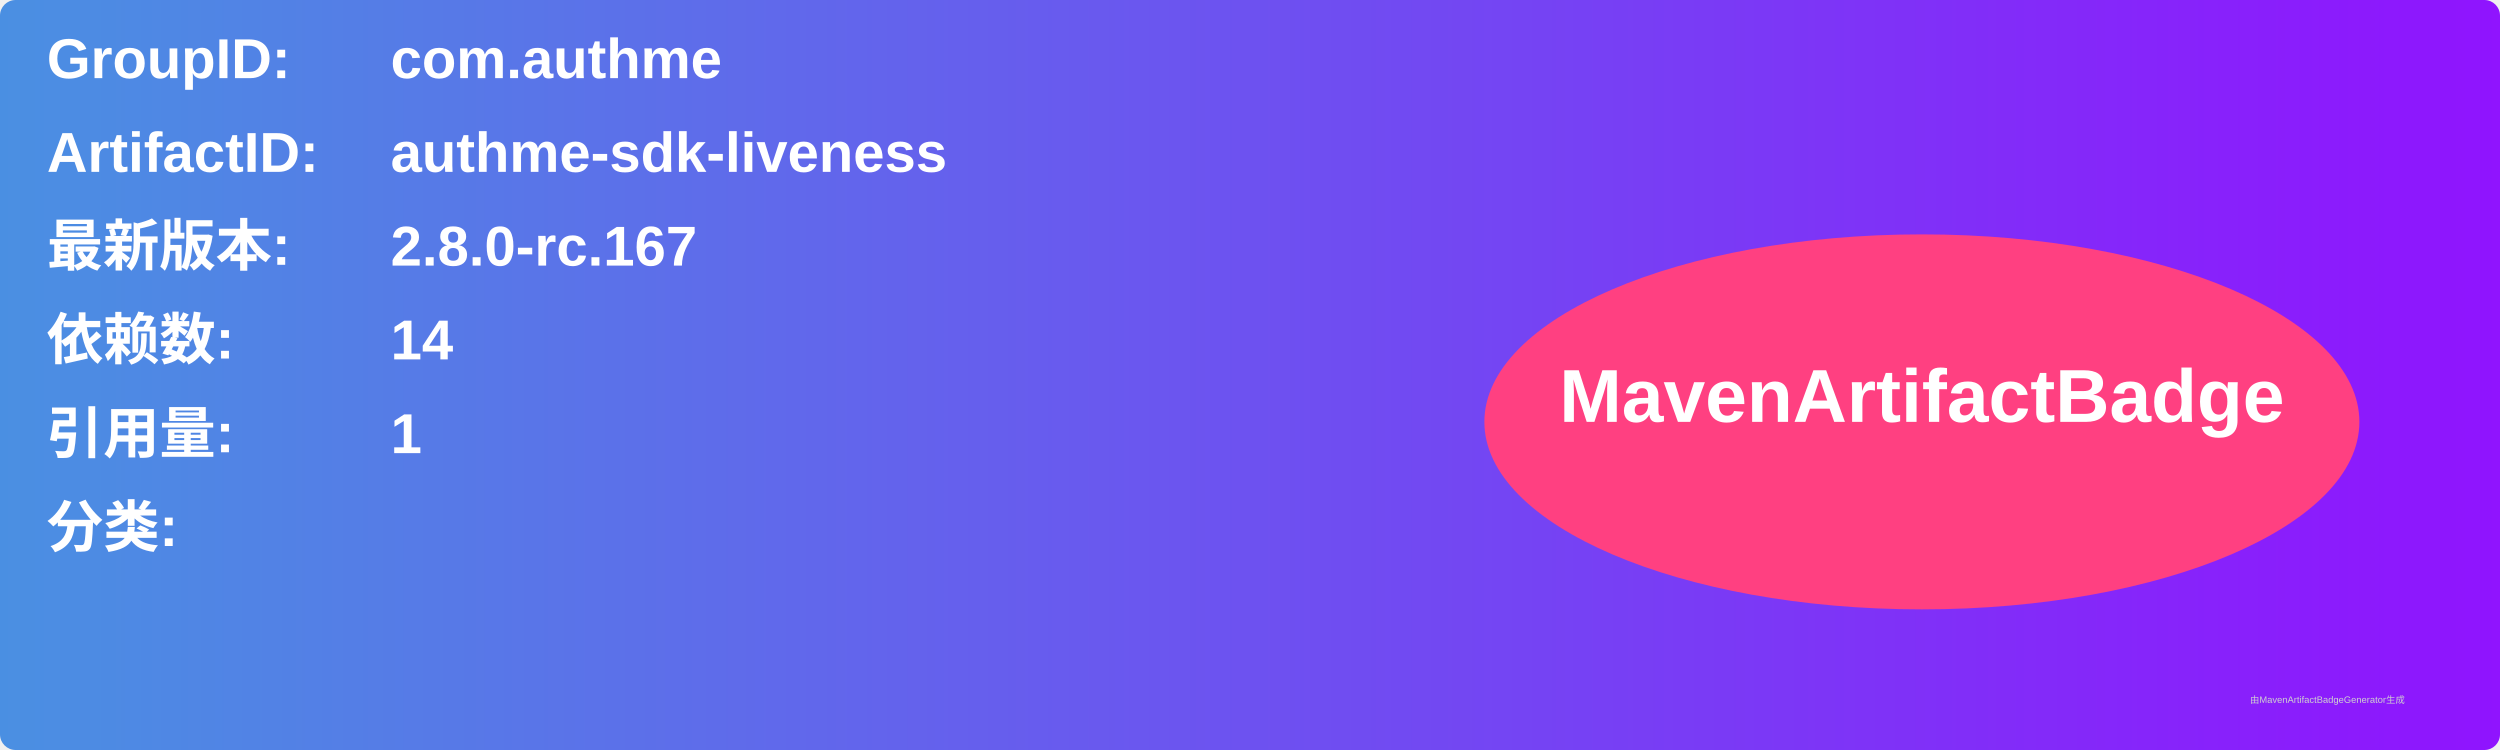
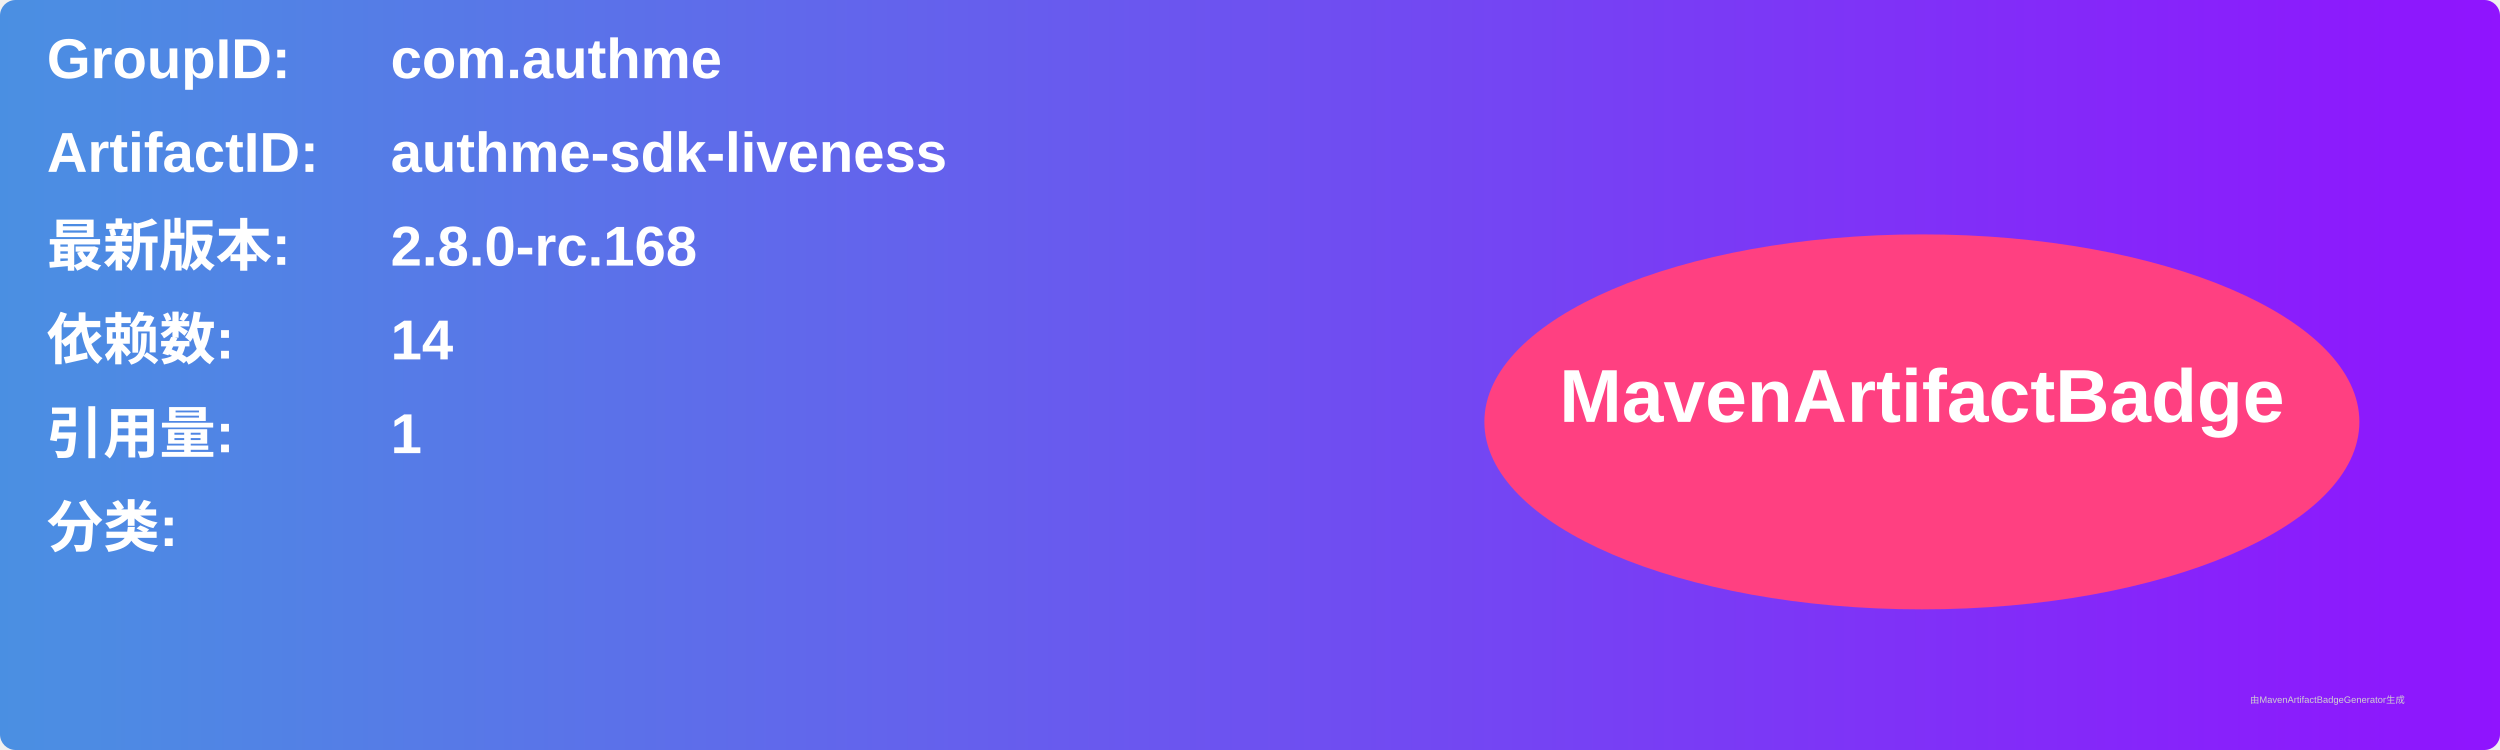
<svg xmlns="http://www.w3.org/2000/svg" width="800" height="240" viewBox="0 0 800 240">
  <linearGradient id="grad" x1="0%" y1="0%" x2="100%" y2="0%">
    <stop offset="0%" stop-color="#4a90e2" />
    <stop offset="100%" stop-color="#9013fe" />
  </linearGradient>
  <rect width="100%" height="100%" rx="5" ry="5" fill="url(#grad)" />
  <g transform="translate(15, 15)">
    <text x="0" y="10" font-family="Arial" font-size="18" fill="white" font-weight="bold" width="260">GroupID:</text>
    <text x="110" y="10" font-family="Arial" font-size="18" fill="white" font-weight="bold" width="460">com.authme</text>
    <text x="0" y="40" font-family="Arial" font-size="18" fill="white" font-weight="bold" width="260">ArtifactID:</text>
    <text x="110" y="40" font-family="Arial" font-size="18" fill="white" font-weight="bold" width="460">authme-sdk-liveness</text>
    <text x="0" y="70" font-family="Arial" font-size="18" fill="white" font-weight="bold">最新版本:</text>
    <text x="110" y="70" font-family="Arial" font-size="18" fill="white" font-weight="bold">
-       <tspan font-weight="bold">2.8.0-rc.167</tspan>
+       <tspan font-weight="bold">2.8.0-rc.168</tspan>
    </text>
    <text x="0" y="100" font-family="Arial" font-size="18" fill="white" font-weight="bold">依赖数: </text>
    <text x="110" y="100" font-family="Arial" font-size="18" fill="white">
      <tspan font-weight="bold">14</tspan>
    </text>
    <text x="0" y="130" font-family="Arial" font-size="18" fill="white" font-weight="bold">引用量: </text>
    <text x="110" y="130" font-family="Arial" font-size="18" fill="white">
      <tspan font-weight="bold">1</tspan>
    </text>
    <text x="0" y="160" font-family="Arial" font-size="18" fill="white" font-weight="bold">分类:</text>
    <text x="10" y="190" font-family="Arial" font-size="10" fill="white">
      <tspan font-weight="bold" />
    </text>
    <ellipse cx="600" cy="120" rx="140" ry="60" fill="#ff4081" />
    <text x="600" y="120" text-anchor="middle" font-family="Arial" font-size="24" fill="white" font-weight="bold">MavenArtifactBadge</text>
  </g>
  <text x="720" y="225" font-family="Arial" font-size="3" fill="#d0d0d0">由MavenArtifactBadgeGenerator生成</text>
</svg>
